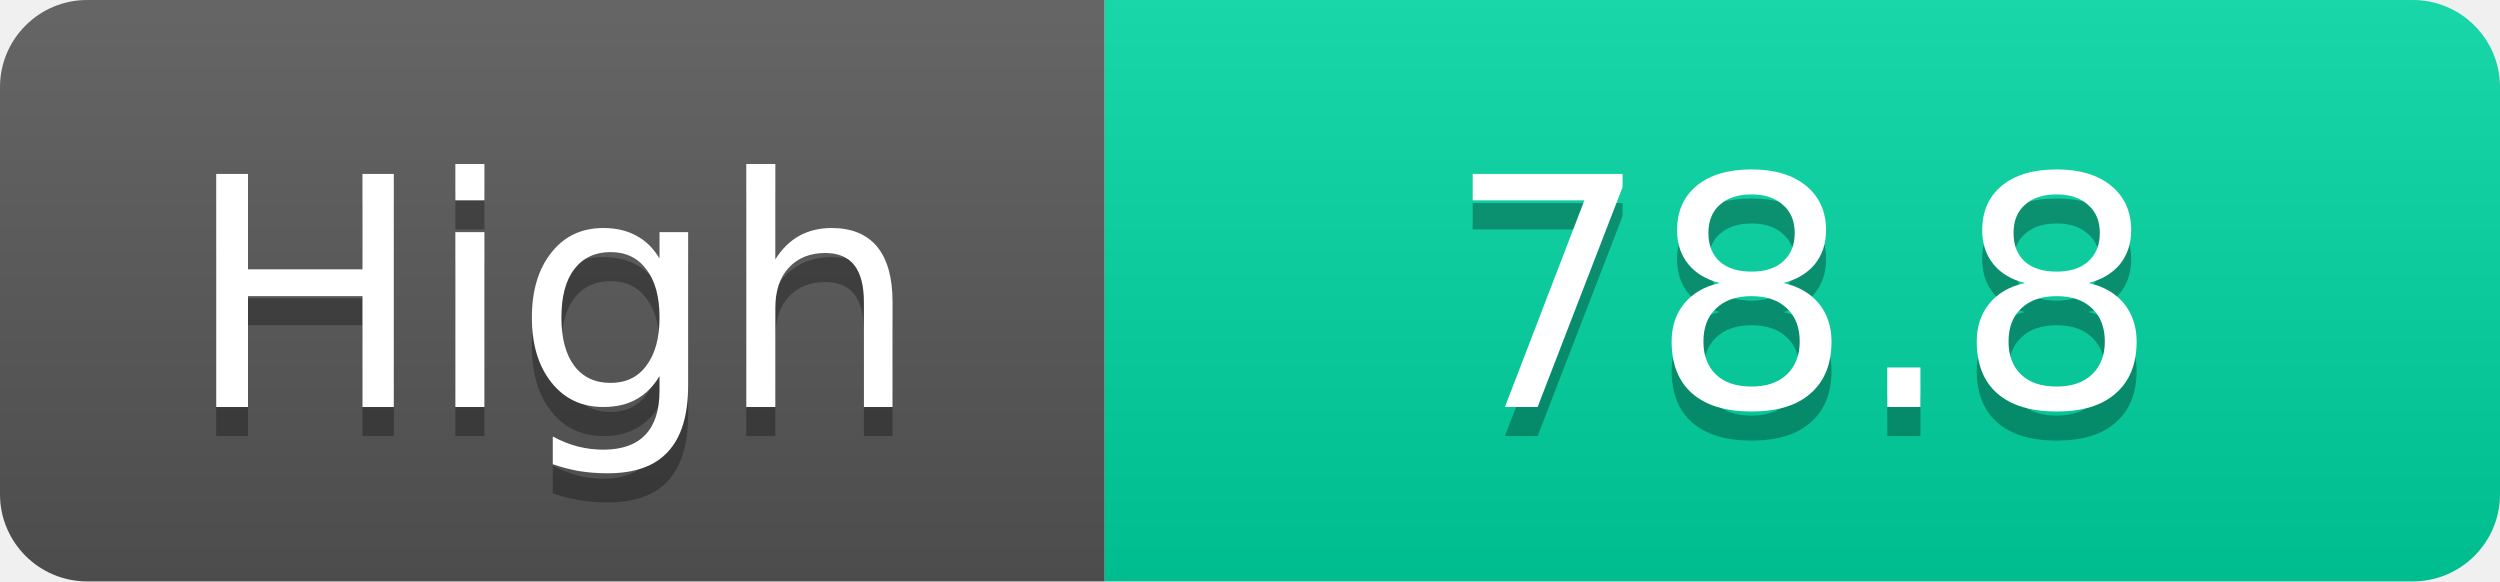
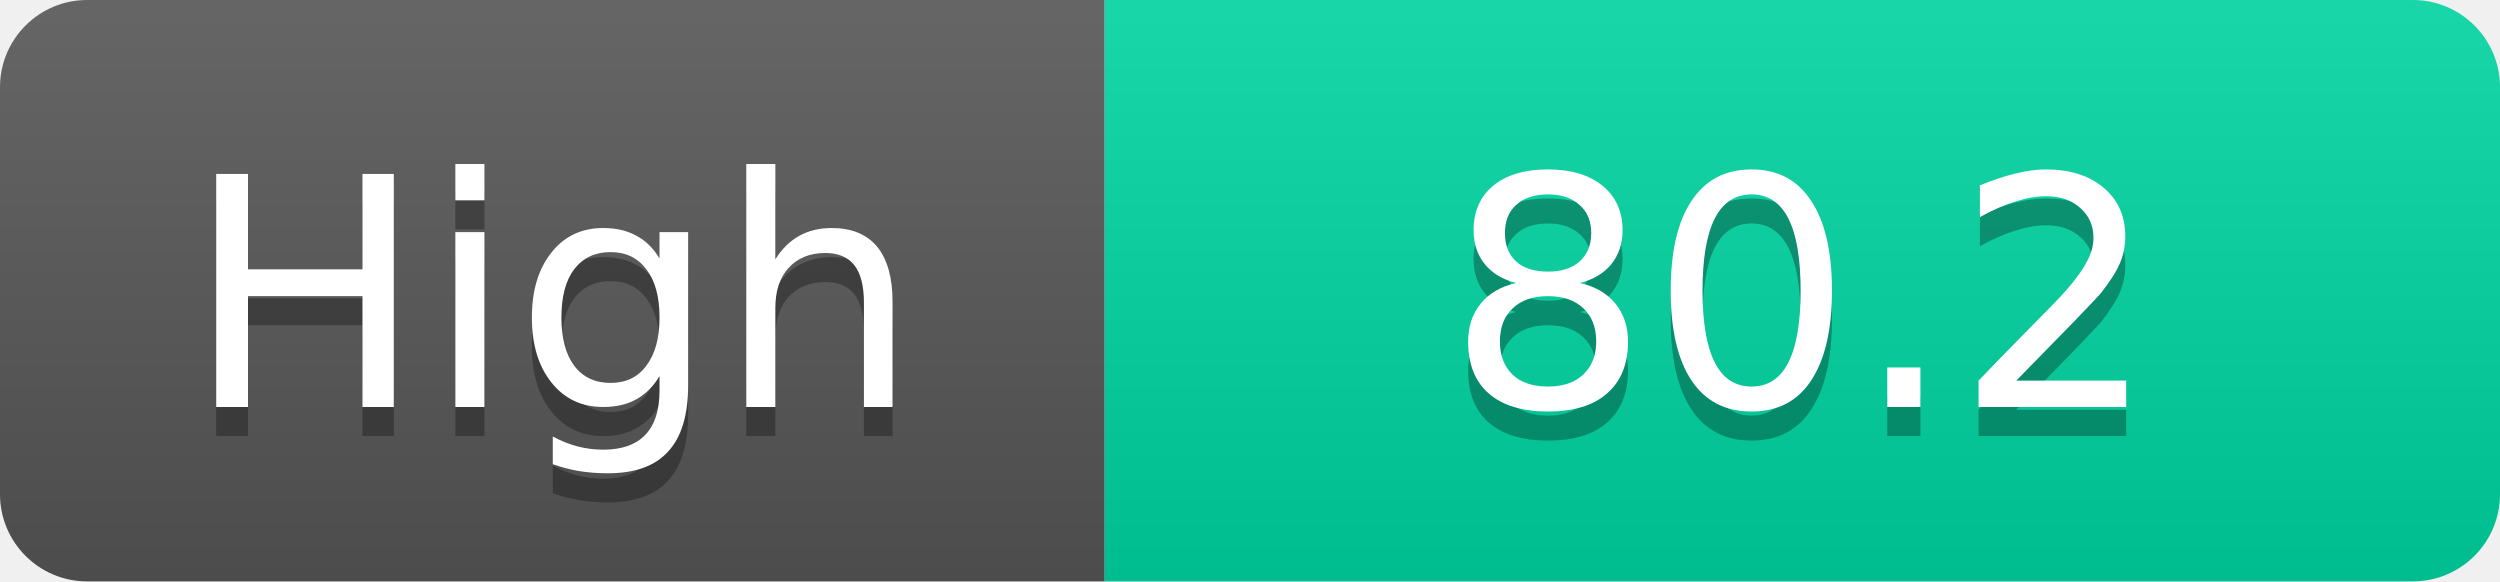
<svg xmlns="http://www.w3.org/2000/svg" width="86" height="20">
  <linearGradient id="s" x2="0" y2="100%">
    <stop offset="0" stop-color="#fff" stop-opacity=".1" />
    <stop offset="1" stop-opacity=".1" />
  </linearGradient>
  <clipPath id="r">
    <rect width="86" height="20" rx="3" fill="#fff" />
  </clipPath>
  <g clip-path="url(#r)">
    <rect width="38" height="20" fill="#555" />
    <rect x="38" width="48" height="20" fill="#00d2a0" />
    <rect width="86" height="20" fill="url(#s)" />
  </g>
  <g fill="#fff" text-anchor="middle" font-family="Verdana,Geneva,DejaVu Sans,sans-serif" text-rendering="geometricPrecision" font-size="11">
    <text x="19.0" y="15" fill="#010101" fill-opacity=".3">High</text>
    <text x="19.0" y="14">High</text>
-     <text x="62.0" y="15" fill="#010101" fill-opacity=".3">78.8</text>
-     <text x="62.0" y="14">78.8</text>
+     <text x="62.0" y="15" fill="#010101" fill-opacity=".3">80.2</text>
+     <text x="62.0" y="14">80.2</text>
  </g>
</svg>
